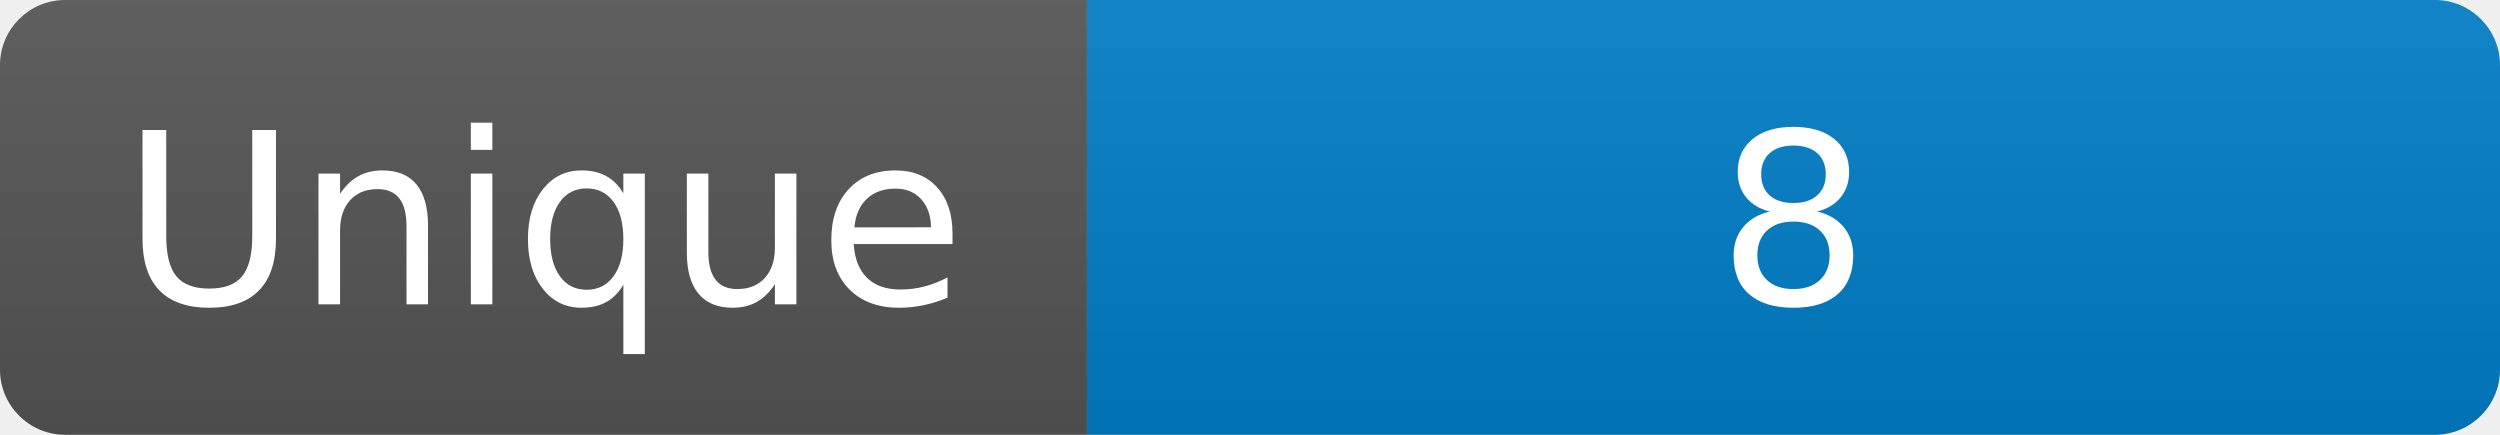
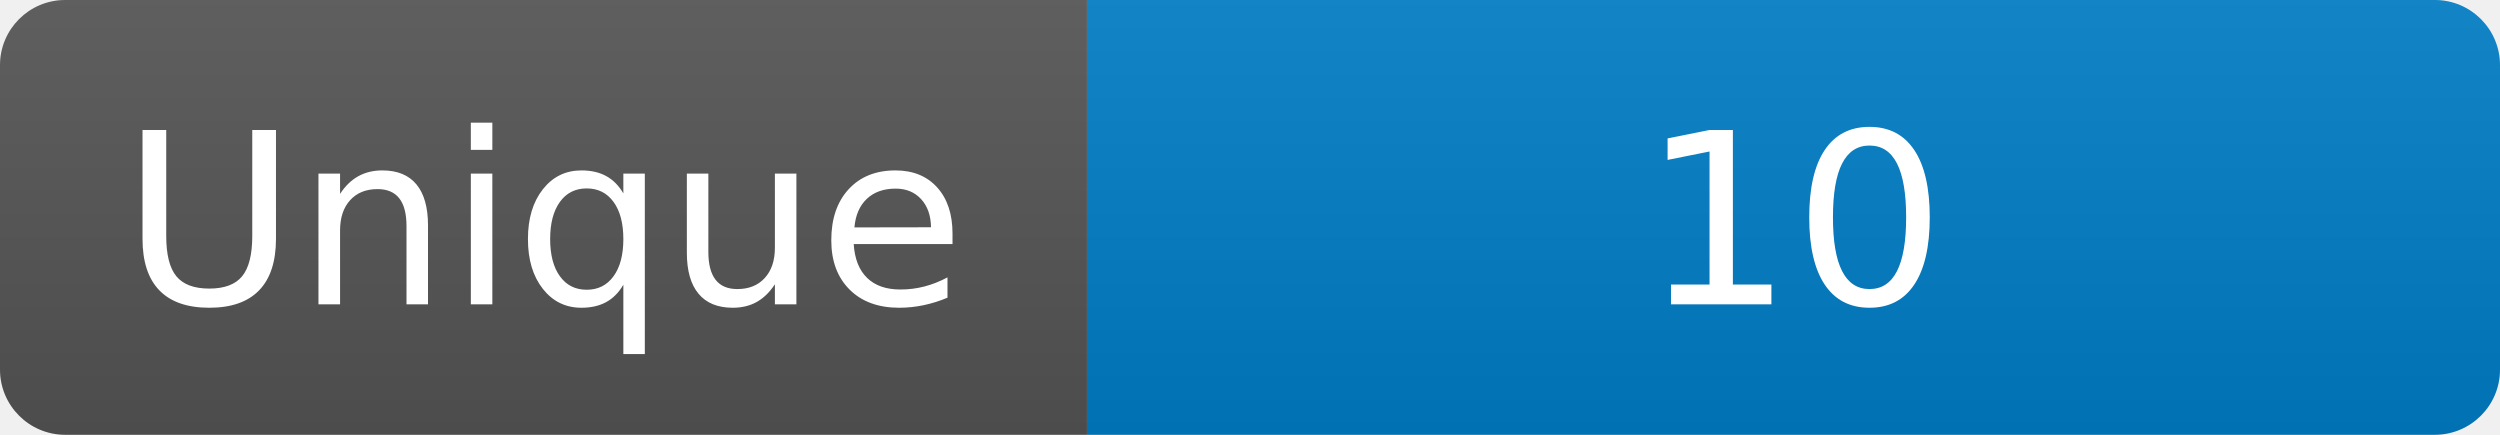
<svg xmlns="http://www.w3.org/2000/svg" width="115" height="20" role="img" aria-label="Maintained?: yes">
  <linearGradient id="s" x2="0" y2="100%">
    <stop offset="0" stop-color="#bbb" stop-opacity=".1" />
    <stop offset="1" stop-opacity=".1" />
  </linearGradient>
  <clipPath id="r">
    <rect width="115" height="20" rx="3" fill="#fff" />
  </clipPath>
  <g clip-path="url(#r)">
    <rect width="50" height="20" fill="#555" />
    <rect x="50" width="160" height="20" fill="#007ec6" />
    <rect width="115" height="20" fill="url(#s)" />
  </g>
  <g fill="#fff" text-anchor="middle" font-family="Verdana,Geneva,DejaVu Sans,sans-serif" font-size="110">
    <text x="250" y="140" transform="scale(.1)" fill="#fff">Unique</text>
-     <text x="825" y="140" transform="scale(.1)" fill="#fff">8</text>
+     <text x="825" y="140" transform="scale(.1)" fill="#fff">10</text>
  </g>
</svg>
